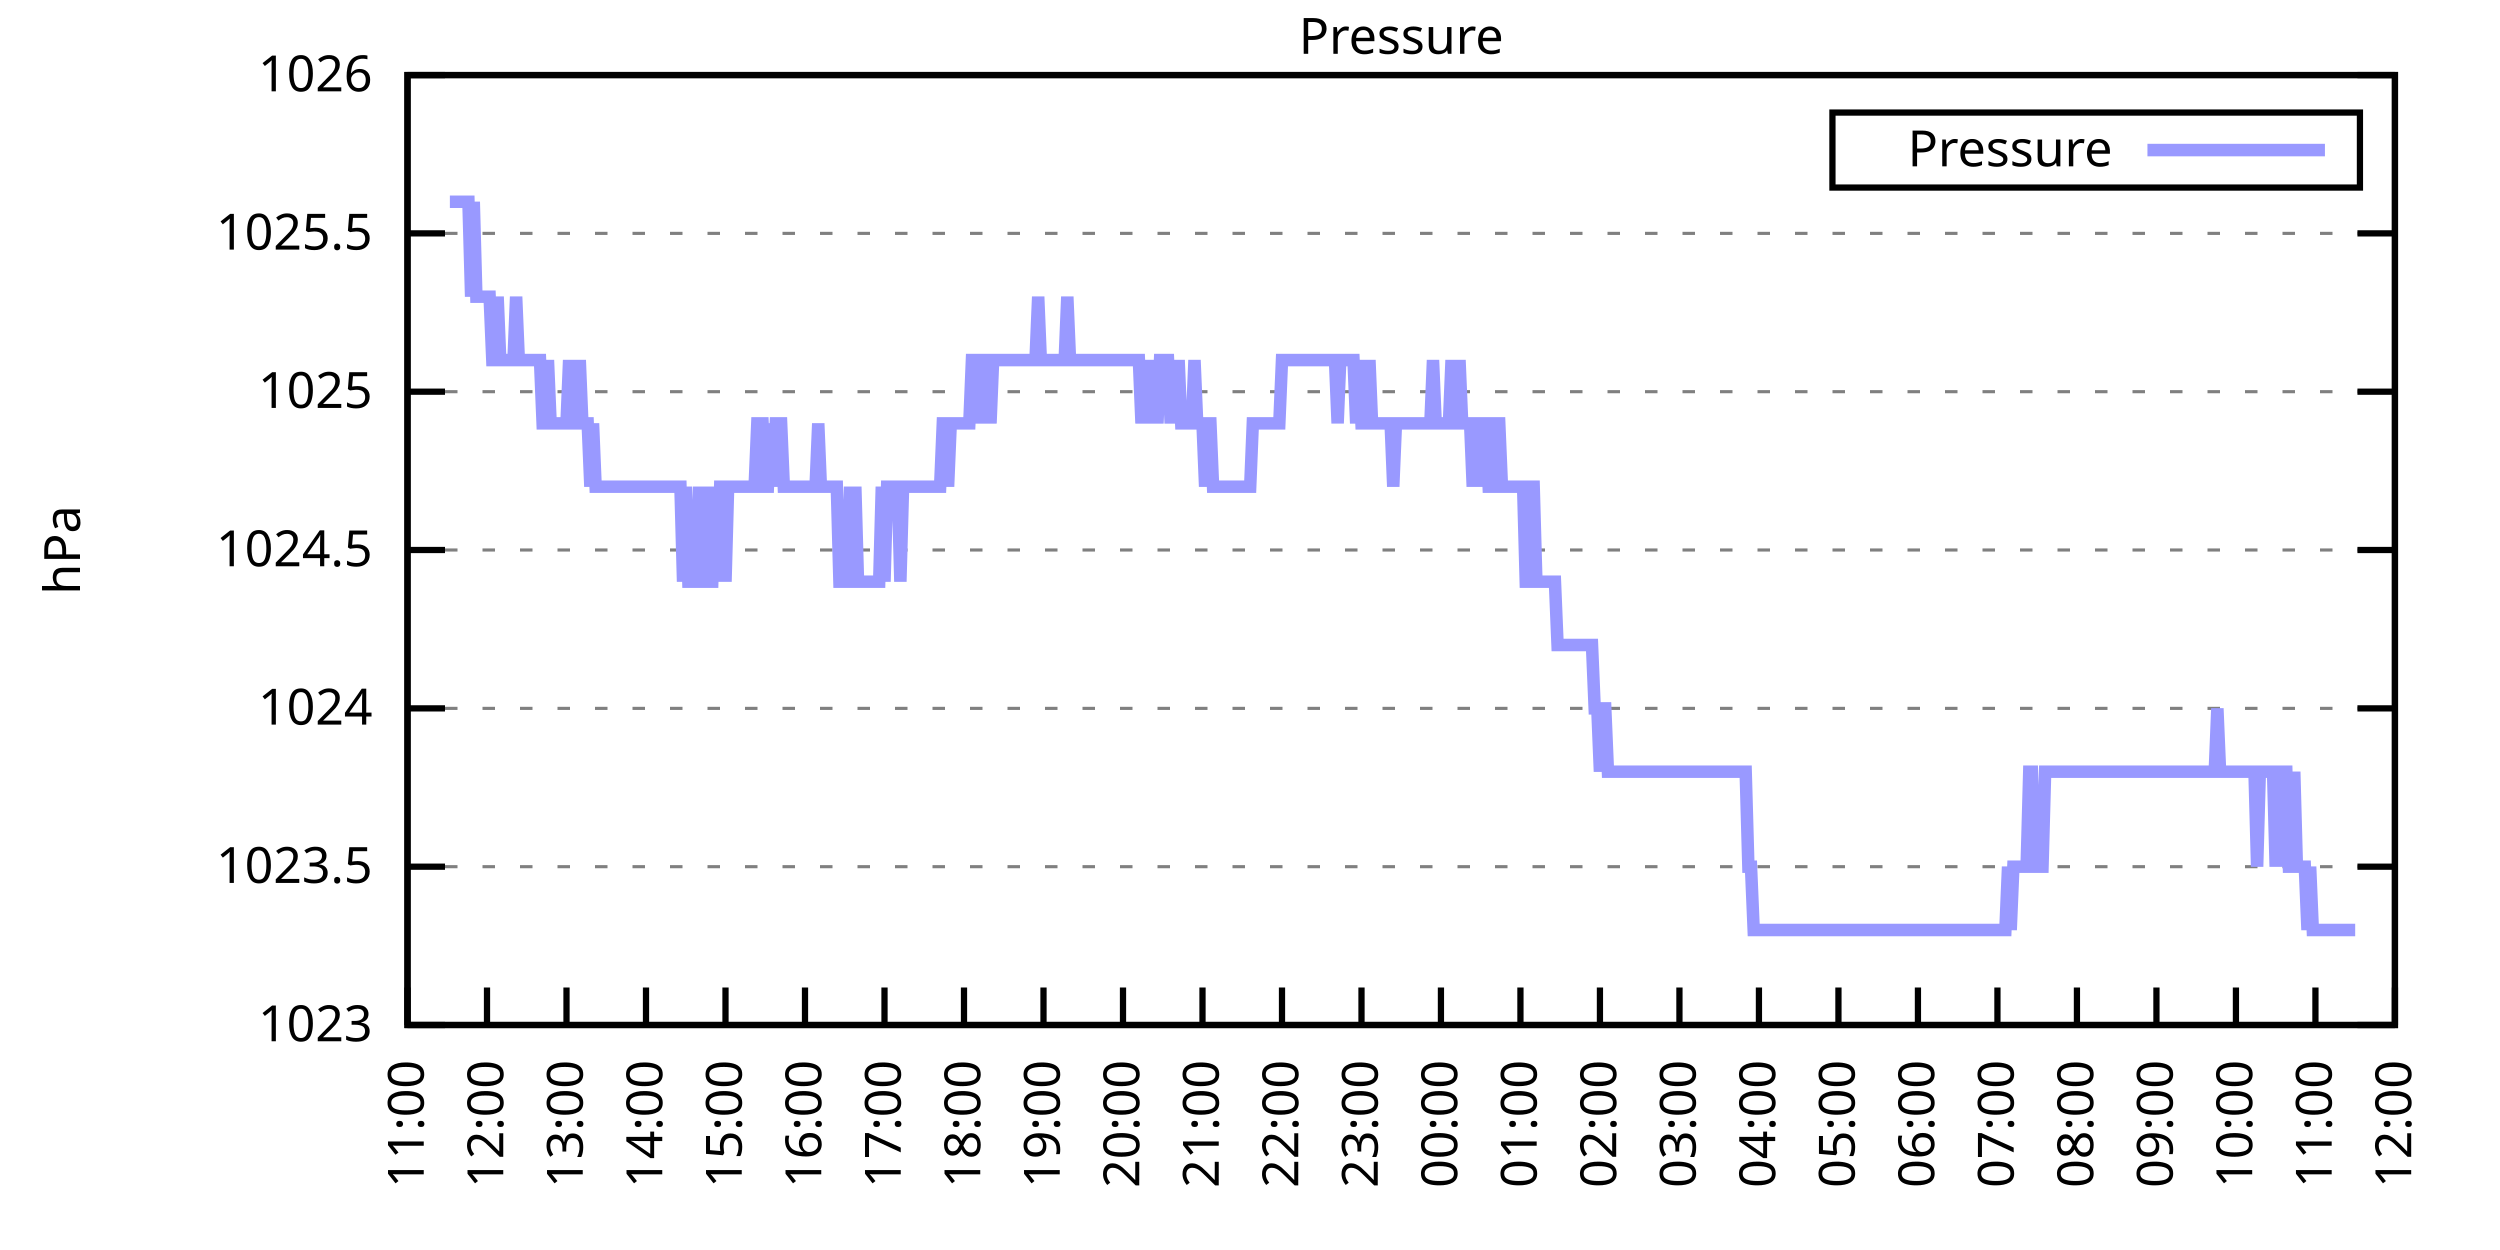
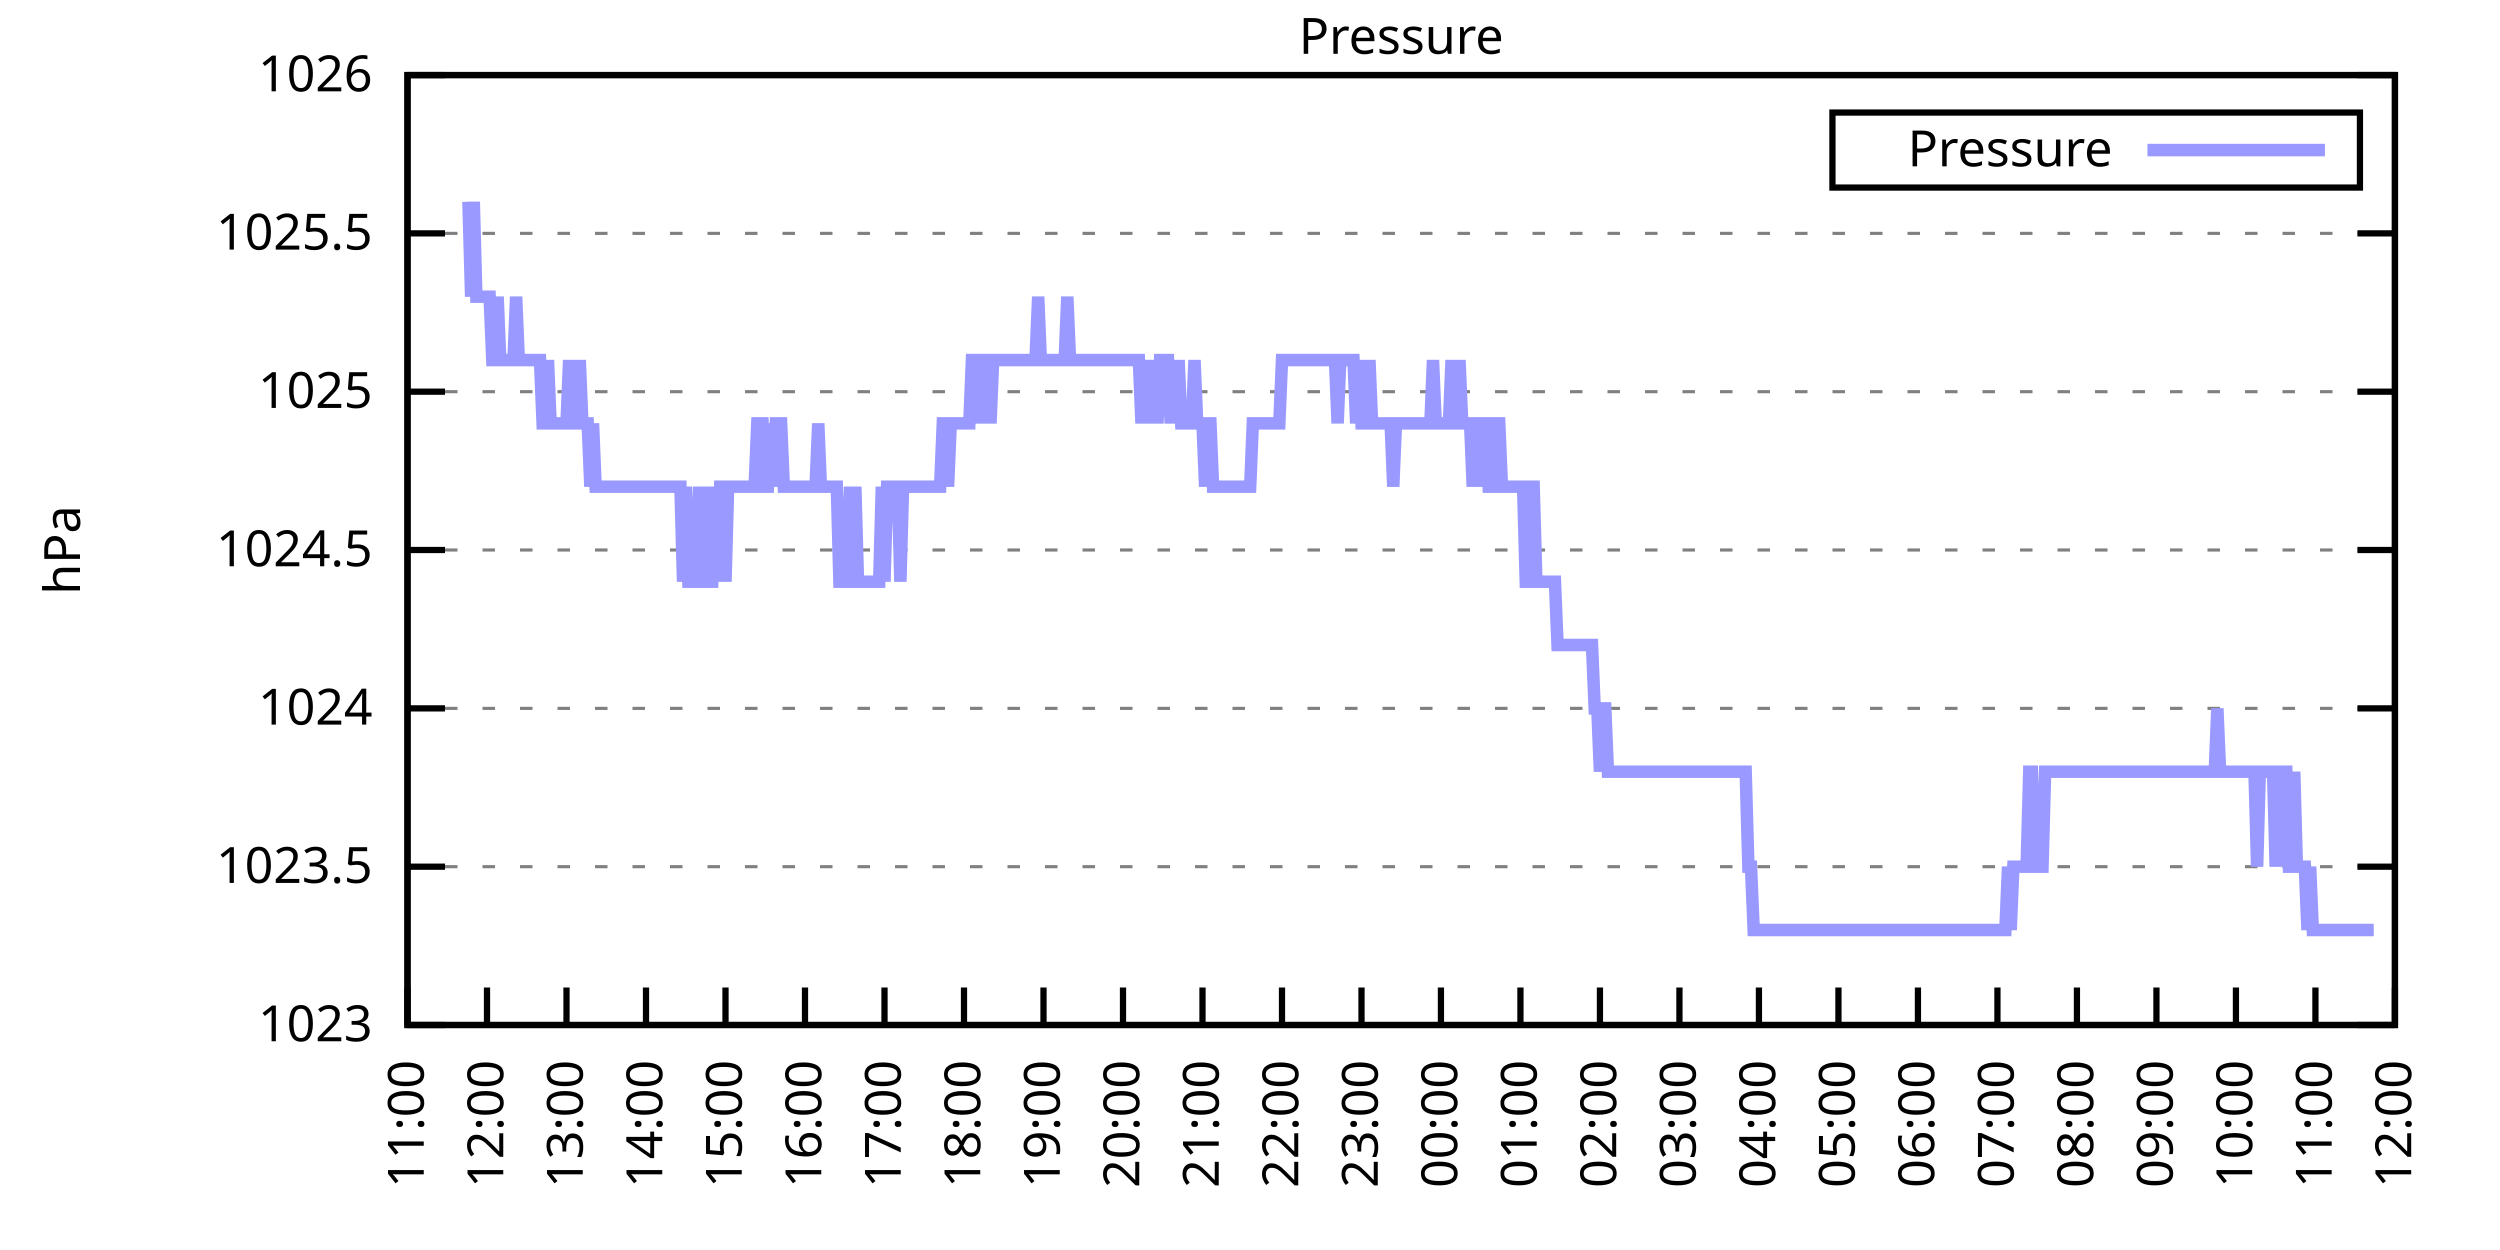
<svg xmlns="http://www.w3.org/2000/svg" xmlns:xlink="http://www.w3.org/1999/xlink" width="400" height="200" viewBox="0 0 400 200">
  <g id="gnuplot_canvas">
    <rect x="0" y="0" width="400" height="200" fill="none" />
    <defs>
      <circle id="gpDot" r="0.5" stroke-width="0.5" stroke="currentColor" />
      <path id="gpPt0" stroke-width="0.333" stroke="currentColor" d="M-1,0 h2 M0,-1 v2" />
      <path id="gpPt1" stroke-width="0.333" stroke="currentColor" d="M-1,-1 L1,1 M1,-1 L-1,1" />
      <path id="gpPt2" stroke-width="0.333" stroke="currentColor" d="M-1,0 L1,0 M0,-1 L0,1 M-1,-1 L1,1 M-1,1 L1,-1" />
      <rect id="gpPt3" stroke-width="0.333" stroke="currentColor" x="-1" y="-1" width="2" height="2" />
      <rect id="gpPt4" stroke-width="0.333" stroke="currentColor" fill="currentColor" x="-1" y="-1" width="2" height="2" />
      <circle id="gpPt5" stroke-width="0.333" stroke="currentColor" cx="0" cy="0" r="1" />
      <use xlink:href="#gpPt5" id="gpPt6" fill="currentColor" stroke="none" />
      <path id="gpPt7" stroke-width="0.333" stroke="currentColor" d="M0,-1.33 L-1.33,0.67 L1.33,0.67 z" />
      <use xlink:href="#gpPt7" id="gpPt8" fill="currentColor" stroke="none" />
      <use xlink:href="#gpPt7" id="gpPt9" stroke="currentColor" transform="rotate(180)" />
      <use xlink:href="#gpPt9" id="gpPt10" fill="currentColor" stroke="none" />
      <use xlink:href="#gpPt3" id="gpPt11" stroke="currentColor" transform="rotate(45)" />
      <use xlink:href="#gpPt11" id="gpPt12" fill="currentColor" stroke="none" />
      <path id="gpPt13" stroke-width="0.333" stroke="currentColor" d="M0,1.330 L1.265,0.411 L0.782,-1.067 L-0.782,-1.076 L-1.265,0.411 z" />
      <use xlink:href="#gpPt13" id="gpPt14" fill="currentColor" stroke="none" />
      <filter id="textbox" filterUnits="objectBoundingBox" x="0" y="0" height="1" width="1">
        <feFlood flood-color="white" flood-opacity="1" result="bgnd" />
        <feComposite in="SourceGraphic" in2="bgnd" operator="atop" />
      </filter>
      <filter id="greybox" filterUnits="objectBoundingBox" x="0" y="0" height="1" width="1">
        <feFlood flood-color="lightgrey" flood-opacity="1" result="grey" />
        <feComposite in="SourceGraphic" in2="grey" operator="atop" />
      </filter>
    </defs>
    <g fill="none" color="white" stroke="currentColor" stroke-width="1.00" stroke-linecap="butt" stroke-linejoin="miter">
</g>
    <g fill="none" color="black" stroke="currentColor" stroke-width="1.00" stroke-linecap="butt" stroke-linejoin="miter">
      <g stroke="none" shape-rendering="crispEdges">
        <polygon fill="rgb(255, 255, 255)" points="65.20,164.00 383.18,164.00 383.18,12.02 65.20,12.02 " />
      </g>
    </g>
    <g fill="none" color="black" stroke="currentColor" stroke-width="1.00" stroke-linecap="butt" stroke-linejoin="miter">
</g>
    <g fill="none" color="black" stroke="black" stroke-width="0.50" stroke-linecap="butt" stroke-linejoin="miter">
</g>
    <g fill="none" color="gray" stroke="currentColor" stroke-width="0.50" stroke-linecap="butt" stroke-linejoin="miter">
      <path stroke="gray" stroke-dasharray="2,4" class="gridline" d="M65.20,164.00 L383.19,164.00  " />
    </g>
    <g fill="none" color="gray" stroke="gray" stroke-width="1.00" stroke-linecap="butt" stroke-linejoin="miter">
</g>
    <g fill="none" color="black" stroke="currentColor" stroke-width="1.00" stroke-linecap="butt" stroke-linejoin="miter">
      <path stroke="black" d="M65.20,164.00 L71.20,164.00 M383.19,164.00 L377.19,164.00  " />
      <g transform="translate(59.60,166.60)" stroke="none" fill="black" font-family="Sans" font-size="8.00" text-anchor="end">
        <text>
          <tspan font-family="Sans"> 1023</tspan>
        </text>
      </g>
    </g>
    <g fill="none" color="black" stroke="currentColor" stroke-width="1.00" stroke-linecap="butt" stroke-linejoin="miter">
</g>
    <g fill="none" color="black" stroke="black" stroke-width="0.50" stroke-linecap="butt" stroke-linejoin="miter">
</g>
    <g fill="none" color="gray" stroke="currentColor" stroke-width="0.50" stroke-linecap="butt" stroke-linejoin="miter">
      <path stroke="gray" stroke-dasharray="2,4" class="gridline" d="M65.20,138.67 L383.19,138.67  " />
    </g>
    <g fill="none" color="gray" stroke="gray" stroke-width="1.00" stroke-linecap="butt" stroke-linejoin="miter">
</g>
    <g fill="none" color="black" stroke="currentColor" stroke-width="1.00" stroke-linecap="butt" stroke-linejoin="miter">
      <path stroke="black" d="M65.20,138.67 L71.20,138.67 M383.19,138.67 L377.19,138.67  " />
      <g transform="translate(59.60,141.27)" stroke="none" fill="black" font-family="Sans" font-size="8.00" text-anchor="end">
        <text>
          <tspan font-family="Sans"> 1023.5</tspan>
        </text>
      </g>
    </g>
    <g fill="none" color="black" stroke="currentColor" stroke-width="1.00" stroke-linecap="butt" stroke-linejoin="miter">
</g>
    <g fill="none" color="black" stroke="black" stroke-width="0.50" stroke-linecap="butt" stroke-linejoin="miter">
</g>
    <g fill="none" color="gray" stroke="currentColor" stroke-width="0.50" stroke-linecap="butt" stroke-linejoin="miter">
      <path stroke="gray" stroke-dasharray="2,4" class="gridline" d="M65.20,113.34 L383.19,113.34  " />
    </g>
    <g fill="none" color="gray" stroke="gray" stroke-width="1.00" stroke-linecap="butt" stroke-linejoin="miter">
</g>
    <g fill="none" color="black" stroke="currentColor" stroke-width="1.00" stroke-linecap="butt" stroke-linejoin="miter">
      <path stroke="black" d="M65.20,113.34 L71.20,113.34 M383.19,113.34 L377.19,113.34  " />
      <g transform="translate(59.60,115.94)" stroke="none" fill="black" font-family="Sans" font-size="8.00" text-anchor="end">
        <text>
          <tspan font-family="Sans"> 1024</tspan>
        </text>
      </g>
    </g>
    <g fill="none" color="black" stroke="currentColor" stroke-width="1.00" stroke-linecap="butt" stroke-linejoin="miter">
</g>
    <g fill="none" color="black" stroke="black" stroke-width="0.50" stroke-linecap="butt" stroke-linejoin="miter">
</g>
    <g fill="none" color="gray" stroke="currentColor" stroke-width="0.50" stroke-linecap="butt" stroke-linejoin="miter">
      <path stroke="gray" stroke-dasharray="2,4" class="gridline" d="M65.20,88.00 L383.19,88.00  " />
    </g>
    <g fill="none" color="gray" stroke="gray" stroke-width="1.00" stroke-linecap="butt" stroke-linejoin="miter">
</g>
    <g fill="none" color="black" stroke="currentColor" stroke-width="1.00" stroke-linecap="butt" stroke-linejoin="miter">
      <path stroke="black" d="M65.20,88.00 L71.20,88.00 M383.19,88.00 L377.19,88.00  " />
      <g transform="translate(59.60,90.60)" stroke="none" fill="black" font-family="Sans" font-size="8.00" text-anchor="end">
        <text>
          <tspan font-family="Sans"> 1024.5</tspan>
        </text>
      </g>
    </g>
    <g fill="none" color="black" stroke="currentColor" stroke-width="1.00" stroke-linecap="butt" stroke-linejoin="miter">
</g>
    <g fill="none" color="black" stroke="black" stroke-width="0.50" stroke-linecap="butt" stroke-linejoin="miter">
</g>
    <g fill="none" color="gray" stroke="currentColor" stroke-width="0.50" stroke-linecap="butt" stroke-linejoin="miter">
      <path stroke="gray" stroke-dasharray="2,4" class="gridline" d="M65.20,62.67 L383.19,62.67  " />
    </g>
    <g fill="none" color="gray" stroke="gray" stroke-width="1.00" stroke-linecap="butt" stroke-linejoin="miter">
</g>
    <g fill="none" color="black" stroke="currentColor" stroke-width="1.00" stroke-linecap="butt" stroke-linejoin="miter">
      <path stroke="black" d="M65.20,62.67 L71.20,62.67 M383.19,62.67 L377.19,62.67  " />
      <g transform="translate(59.60,65.27)" stroke="none" fill="black" font-family="Sans" font-size="8.00" text-anchor="end">
        <text>
          <tspan font-family="Sans"> 1025</tspan>
        </text>
      </g>
    </g>
    <g fill="none" color="black" stroke="currentColor" stroke-width="1.00" stroke-linecap="butt" stroke-linejoin="miter">
</g>
    <g fill="none" color="black" stroke="black" stroke-width="0.50" stroke-linecap="butt" stroke-linejoin="miter">
</g>
    <g fill="none" color="gray" stroke="currentColor" stroke-width="0.50" stroke-linecap="butt" stroke-linejoin="miter">
      <path stroke="gray" stroke-dasharray="2,4" class="gridline" d="M65.20,37.34 L383.19,37.34  " />
    </g>
    <g fill="none" color="gray" stroke="gray" stroke-width="1.00" stroke-linecap="butt" stroke-linejoin="miter">
</g>
    <g fill="none" color="black" stroke="currentColor" stroke-width="1.00" stroke-linecap="butt" stroke-linejoin="miter">
      <path stroke="black" d="M65.20,37.34 L71.20,37.34 M383.19,37.34 L377.19,37.34  " />
      <g transform="translate(59.60,39.94)" stroke="none" fill="black" font-family="Sans" font-size="8.00" text-anchor="end">
        <text>
          <tspan font-family="Sans"> 1025.5</tspan>
        </text>
      </g>
    </g>
    <g fill="none" color="black" stroke="currentColor" stroke-width="1.00" stroke-linecap="butt" stroke-linejoin="miter">
</g>
    <g fill="none" color="black" stroke="black" stroke-width="0.50" stroke-linecap="butt" stroke-linejoin="miter">
</g>
    <g fill="none" color="gray" stroke="currentColor" stroke-width="0.50" stroke-linecap="butt" stroke-linejoin="miter">
      <path stroke="gray" stroke-dasharray="2,4" class="gridline" d="M65.20,12.01 L383.19,12.01  " />
    </g>
    <g fill="none" color="gray" stroke="gray" stroke-width="1.00" stroke-linecap="butt" stroke-linejoin="miter">
</g>
    <g fill="none" color="black" stroke="currentColor" stroke-width="1.00" stroke-linecap="butt" stroke-linejoin="miter">
      <path stroke="black" d="M65.20,12.01 L71.20,12.01 M383.19,12.01 L377.19,12.01  " />
      <g transform="translate(59.60,14.61)" stroke="none" fill="black" font-family="Sans" font-size="8.00" text-anchor="end">
        <text>
          <tspan font-family="Sans"> 1026</tspan>
        </text>
      </g>
    </g>
    <g fill="none" color="black" stroke="currentColor" stroke-width="1.00" stroke-linecap="butt" stroke-linejoin="miter">
      <path stroke="black" d="M65.20,164.00 L65.20,158.00  " />
      <g transform="translate(67.80,169.60) rotate(270.00)" stroke="none" fill="black" font-family="Sans" font-size="8.00" text-anchor="end">
        <text>
          <tspan font-family="Sans">11:00</tspan>
        </text>
      </g>
    </g>
    <g fill="none" color="black" stroke="currentColor" stroke-width="1.00" stroke-linecap="butt" stroke-linejoin="miter">
      <path stroke="black" d="M77.92,164.00 L77.92,158.00  " />
      <g transform="translate(80.52,169.60) rotate(270.00)" stroke="none" fill="black" font-family="Sans" font-size="8.00" text-anchor="end">
        <text>
          <tspan font-family="Sans">12:00</tspan>
        </text>
      </g>
    </g>
    <g fill="none" color="black" stroke="currentColor" stroke-width="1.00" stroke-linecap="butt" stroke-linejoin="miter">
      <path stroke="black" d="M90.64,164.00 L90.64,158.00  " />
      <g transform="translate(93.24,169.60) rotate(270.00)" stroke="none" fill="black" font-family="Sans" font-size="8.00" text-anchor="end">
        <text>
          <tspan font-family="Sans">13:00</tspan>
        </text>
      </g>
    </g>
    <g fill="none" color="black" stroke="currentColor" stroke-width="1.00" stroke-linecap="butt" stroke-linejoin="miter">
      <path stroke="black" d="M103.36,164.00 L103.36,158.00  " />
      <g transform="translate(105.96,169.60) rotate(270.00)" stroke="none" fill="black" font-family="Sans" font-size="8.00" text-anchor="end">
        <text>
          <tspan font-family="Sans">14:00</tspan>
        </text>
      </g>
    </g>
    <g fill="none" color="black" stroke="currentColor" stroke-width="1.00" stroke-linecap="butt" stroke-linejoin="miter">
      <path stroke="black" d="M116.08,164.00 L116.08,158.00  " />
      <g transform="translate(118.68,169.60) rotate(270.00)" stroke="none" fill="black" font-family="Sans" font-size="8.00" text-anchor="end">
        <text>
          <tspan font-family="Sans">15:00</tspan>
        </text>
      </g>
    </g>
    <g fill="none" color="black" stroke="currentColor" stroke-width="1.00" stroke-linecap="butt" stroke-linejoin="miter">
      <path stroke="black" d="M128.80,164.00 L128.80,158.00  " />
      <g transform="translate(131.40,169.60) rotate(270.00)" stroke="none" fill="black" font-family="Sans" font-size="8.00" text-anchor="end">
        <text>
          <tspan font-family="Sans">16:00</tspan>
        </text>
      </g>
    </g>
    <g fill="none" color="black" stroke="currentColor" stroke-width="1.00" stroke-linecap="butt" stroke-linejoin="miter">
      <path stroke="black" d="M141.52,164.00 L141.52,158.00  " />
      <g transform="translate(144.12,169.60) rotate(270.00)" stroke="none" fill="black" font-family="Sans" font-size="8.00" text-anchor="end">
        <text>
          <tspan font-family="Sans">17:00</tspan>
        </text>
      </g>
    </g>
    <g fill="none" color="black" stroke="currentColor" stroke-width="1.00" stroke-linecap="butt" stroke-linejoin="miter">
      <path stroke="black" d="M154.24,164.00 L154.24,158.00  " />
      <g transform="translate(156.84,169.60) rotate(270.00)" stroke="none" fill="black" font-family="Sans" font-size="8.00" text-anchor="end">
        <text>
          <tspan font-family="Sans">18:00</tspan>
        </text>
      </g>
    </g>
    <g fill="none" color="black" stroke="currentColor" stroke-width="1.00" stroke-linecap="butt" stroke-linejoin="miter">
      <path stroke="black" d="M166.96,164.00 L166.96,158.00  " />
      <g transform="translate(169.56,169.60) rotate(270.00)" stroke="none" fill="black" font-family="Sans" font-size="8.00" text-anchor="end">
        <text>
          <tspan font-family="Sans">19:00</tspan>
        </text>
      </g>
    </g>
    <g fill="none" color="black" stroke="currentColor" stroke-width="1.00" stroke-linecap="butt" stroke-linejoin="miter">
      <path stroke="black" d="M179.68,164.00 L179.68,158.00  " />
      <g transform="translate(182.28,169.60) rotate(270.00)" stroke="none" fill="black" font-family="Sans" font-size="8.00" text-anchor="end">
        <text>
          <tspan font-family="Sans">20:00</tspan>
        </text>
      </g>
    </g>
    <g fill="none" color="black" stroke="currentColor" stroke-width="1.00" stroke-linecap="butt" stroke-linejoin="miter">
      <path stroke="black" d="M192.40,164.00 L192.40,158.00  " />
      <g transform="translate(195.00,169.60) rotate(270.00)" stroke="none" fill="black" font-family="Sans" font-size="8.00" text-anchor="end">
        <text>
          <tspan font-family="Sans">21:00</tspan>
        </text>
      </g>
    </g>
    <g fill="none" color="black" stroke="currentColor" stroke-width="1.00" stroke-linecap="butt" stroke-linejoin="miter">
      <path stroke="black" d="M205.12,164.00 L205.12,158.00  " />
      <g transform="translate(207.72,169.60) rotate(270.00)" stroke="none" fill="black" font-family="Sans" font-size="8.00" text-anchor="end">
        <text>
          <tspan font-family="Sans">22:00</tspan>
        </text>
      </g>
    </g>
    <g fill="none" color="black" stroke="currentColor" stroke-width="1.00" stroke-linecap="butt" stroke-linejoin="miter">
      <path stroke="black" d="M217.84,164.00 L217.84,158.00  " />
      <g transform="translate(220.44,169.60) rotate(270.00)" stroke="none" fill="black" font-family="Sans" font-size="8.00" text-anchor="end">
        <text>
          <tspan font-family="Sans">23:00</tspan>
        </text>
      </g>
    </g>
    <g fill="none" color="black" stroke="currentColor" stroke-width="1.00" stroke-linecap="butt" stroke-linejoin="miter">
      <path stroke="black" d="M230.55,164.00 L230.55,158.00  " />
      <g transform="translate(233.15,169.60) rotate(270.00)" stroke="none" fill="black" font-family="Sans" font-size="8.00" text-anchor="end">
        <text>
          <tspan font-family="Sans">00:00</tspan>
        </text>
      </g>
    </g>
    <g fill="none" color="black" stroke="currentColor" stroke-width="1.00" stroke-linecap="butt" stroke-linejoin="miter">
      <path stroke="black" d="M243.27,164.00 L243.27,158.00  " />
      <g transform="translate(245.87,169.60) rotate(270.00)" stroke="none" fill="black" font-family="Sans" font-size="8.00" text-anchor="end">
        <text>
          <tspan font-family="Sans">01:00</tspan>
        </text>
      </g>
    </g>
    <g fill="none" color="black" stroke="currentColor" stroke-width="1.00" stroke-linecap="butt" stroke-linejoin="miter">
      <path stroke="black" d="M255.99,164.00 L255.99,158.00  " />
      <g transform="translate(258.59,169.60) rotate(270.00)" stroke="none" fill="black" font-family="Sans" font-size="8.00" text-anchor="end">
        <text>
          <tspan font-family="Sans">02:00</tspan>
        </text>
      </g>
    </g>
    <g fill="none" color="black" stroke="currentColor" stroke-width="1.00" stroke-linecap="butt" stroke-linejoin="miter">
      <path stroke="black" d="M268.71,164.00 L268.71,158.00  " />
      <g transform="translate(271.31,169.60) rotate(270.00)" stroke="none" fill="black" font-family="Sans" font-size="8.00" text-anchor="end">
        <text>
          <tspan font-family="Sans">03:00</tspan>
        </text>
      </g>
    </g>
    <g fill="none" color="black" stroke="currentColor" stroke-width="1.00" stroke-linecap="butt" stroke-linejoin="miter">
      <path stroke="black" d="M281.43,164.00 L281.43,158.00  " />
      <g transform="translate(284.03,169.60) rotate(270.00)" stroke="none" fill="black" font-family="Sans" font-size="8.00" text-anchor="end">
        <text>
          <tspan font-family="Sans">04:00</tspan>
        </text>
      </g>
    </g>
    <g fill="none" color="black" stroke="currentColor" stroke-width="1.00" stroke-linecap="butt" stroke-linejoin="miter">
      <path stroke="black" d="M294.15,164.00 L294.15,158.00  " />
      <g transform="translate(296.75,169.60) rotate(270.00)" stroke="none" fill="black" font-family="Sans" font-size="8.00" text-anchor="end">
        <text>
          <tspan font-family="Sans">05:00</tspan>
        </text>
      </g>
    </g>
    <g fill="none" color="black" stroke="currentColor" stroke-width="1.00" stroke-linecap="butt" stroke-linejoin="miter">
      <path stroke="black" d="M306.87,164.00 L306.87,158.00  " />
      <g transform="translate(309.47,169.60) rotate(270.00)" stroke="none" fill="black" font-family="Sans" font-size="8.00" text-anchor="end">
        <text>
          <tspan font-family="Sans">06:00</tspan>
        </text>
      </g>
    </g>
    <g fill="none" color="black" stroke="currentColor" stroke-width="1.00" stroke-linecap="butt" stroke-linejoin="miter">
      <path stroke="black" d="M319.59,164.00 L319.59,158.00  " />
      <g transform="translate(322.19,169.60) rotate(270.00)" stroke="none" fill="black" font-family="Sans" font-size="8.00" text-anchor="end">
        <text>
          <tspan font-family="Sans">07:00</tspan>
        </text>
      </g>
    </g>
    <g fill="none" color="black" stroke="currentColor" stroke-width="1.00" stroke-linecap="butt" stroke-linejoin="miter">
      <path stroke="black" d="M332.31,164.00 L332.31,158.00  " />
      <g transform="translate(334.91,169.60) rotate(270.00)" stroke="none" fill="black" font-family="Sans" font-size="8.00" text-anchor="end">
        <text>
          <tspan font-family="Sans">08:00</tspan>
        </text>
      </g>
    </g>
    <g fill="none" color="black" stroke="currentColor" stroke-width="1.00" stroke-linecap="butt" stroke-linejoin="miter">
      <path stroke="black" d="M345.03,164.00 L345.03,158.00  " />
      <g transform="translate(347.63,169.60) rotate(270.00)" stroke="none" fill="black" font-family="Sans" font-size="8.00" text-anchor="end">
        <text>
          <tspan font-family="Sans">09:00</tspan>
        </text>
      </g>
    </g>
    <g fill="none" color="black" stroke="currentColor" stroke-width="1.00" stroke-linecap="butt" stroke-linejoin="miter">
      <path stroke="black" d="M357.75,164.00 L357.75,158.00  " />
      <g transform="translate(360.35,169.60) rotate(270.00)" stroke="none" fill="black" font-family="Sans" font-size="8.00" text-anchor="end">
        <text>
          <tspan font-family="Sans">10:00</tspan>
        </text>
      </g>
    </g>
    <g fill="none" color="black" stroke="currentColor" stroke-width="1.00" stroke-linecap="butt" stroke-linejoin="miter">
      <path stroke="black" d="M370.47,164.00 L370.47,158.00  " />
      <g transform="translate(373.07,169.60) rotate(270.00)" stroke="none" fill="black" font-family="Sans" font-size="8.00" text-anchor="end">
        <text>
          <tspan font-family="Sans">11:00</tspan>
        </text>
      </g>
    </g>
    <g fill="none" color="black" stroke="currentColor" stroke-width="1.00" stroke-linecap="butt" stroke-linejoin="miter">
      <path stroke="black" d="M383.19,164.00 L383.19,158.00  " />
      <g transform="translate(385.79,169.60) rotate(270.00)" stroke="none" fill="black" font-family="Sans" font-size="8.00" text-anchor="end">
        <text>
          <tspan font-family="Sans">12:00</tspan>
        </text>
      </g>
    </g>
    <g fill="none" color="black" stroke="currentColor" stroke-width="1.00" stroke-linecap="butt" stroke-linejoin="miter">
</g>
    <g fill="none" color="black" stroke="currentColor" stroke-width="1.00" stroke-linecap="butt" stroke-linejoin="miter">
      <path stroke="black" d="M65.20,12.01 L65.20,164.00 L383.19,164.00 L383.19,12.01 L65.20,12.01 Z  " />
    </g>
    <g fill="none" color="black" stroke="currentColor" stroke-width="1.00" stroke-linecap="butt" stroke-linejoin="miter">
</g>
    <g fill="none" color="black" stroke="currentColor" stroke-width="1.00" stroke-linecap="butt" stroke-linejoin="miter">
      <path stroke="black" d="M293.19,30.01 L293.19,18.01 L377.59,18.01 L377.59,30.01 L293.19,30.01 Z  " />
    </g>
    <g id="Pressure_plot_1">
      <g fill="none" color="white" stroke="black" stroke-width="2.00" stroke-linecap="butt" stroke-linejoin="miter">
</g>
      <g fill="none" color="black" stroke="currentColor" stroke-width="2.00" stroke-linecap="butt" stroke-linejoin="miter">
        <g transform="translate(337.99,26.61)" stroke="none" fill="black" font-family="Sans" font-size="8.00" text-anchor="end">
          <text>
            <tspan font-family="Sans">Pressure</tspan>
          </text>
        </g>
      </g>
      <g fill="none" color="black" stroke="currentColor" stroke-width="2.00" stroke-linecap="butt" stroke-linejoin="miter">
-         <path stroke="rgb(153, 153, 255)" d="M343.59,24.01 L371.99,24.01 M71.98,32.28 L72.41,32.28 L72.83,32.28 L73.26,32.28 L73.68,32.28 L74.10,32.28   L74.53,32.28 L74.95,32.28 L75.38,47.47 L75.80,32.28 L76.22,47.47 L76.65,47.47 L77.07,47.47 L77.50,47.47   L77.92,47.47 L78.34,47.47 L78.77,57.61 L79.19,57.61 L79.62,47.47 L80.04,57.61 L80.46,57.61 L80.89,57.61   L81.31,57.61 L81.74,57.61 L82.16,57.61 L82.58,47.47 L83.01,57.61 L83.43,57.61 L83.86,57.61 L84.28,57.61   L84.70,57.61 L85.13,57.61 L85.55,57.61 L85.98,57.61 L86.40,57.61 L86.82,67.74 L87.25,67.74 L87.67,57.61   L88.10,67.74 L88.52,67.74 L88.94,67.74 L89.37,67.74 L89.79,67.74 L90.22,67.74 L90.64,67.74 L91.06,57.61   L91.49,67.74 L91.91,67.74 L92.34,67.74 L92.76,57.61 L93.18,67.74 L93.61,67.74 L94.03,67.74 L94.46,77.87   L94.88,67.74 L95.30,77.87 L95.73,77.87 L96.15,77.87 L96.58,77.87 L97.00,77.87 L97.42,77.87 L97.85,77.87   L98.27,77.87 L98.69,77.87 L99.12,77.87 L99.54,77.87 L99.97,77.87 L100.39,77.87 L100.81,77.87 L101.24,77.87   L101.66,77.87 L102.09,77.87 L102.51,77.87 L102.93,77.87 L103.36,77.87 L103.78,77.87 L104.21,77.87 L104.63,77.87   L105.05,77.87 L105.48,77.87 L105.90,77.87 L106.33,77.87 L106.75,77.87 L107.17,77.87 L107.60,77.87 L108.02,77.87   L108.45,77.87 L108.87,77.87 L109.29,93.07 L109.72,77.87 L110.14,93.07 L110.57,93.07 L110.99,93.07 L111.41,93.07   L111.84,77.87 L112.26,93.07 L112.69,77.87 L113.11,93.07 L113.53,93.07 L113.96,93.07 L114.38,77.87 L114.81,93.07   L115.23,77.87 L115.65,77.87 L116.08,93.07 L116.50,77.87 L116.93,77.87 L117.35,77.87 L117.77,77.87 L118.20,77.87   L118.62,77.87 L119.05,77.87 L119.47,77.87 L119.89,77.87 L120.32,77.87 L120.74,77.87 L121.17,67.74 L121.59,67.74   L122.01,67.74 L122.44,77.87 L122.86,77.87 L123.29,67.74 L123.71,77.87 L124.13,67.74 L124.56,67.74 L124.98,67.74   L125.41,77.87 L125.83,77.87 L126.25,77.87 L126.68,77.87 L127.10,77.87 L127.53,77.87 L127.95,77.87 L128.37,77.87   L128.80,77.87 L129.22,77.87 L129.65,77.87 L130.07,77.87 L130.49,77.87 L130.92,67.74 L131.34,77.87 L131.77,77.87   L132.19,77.87 L132.61,77.87 L133.04,77.87 L133.46,77.87 L133.89,77.87 L134.31,93.07 L134.73,93.07 L135.16,93.07   L135.58,93.07 L136.01,77.87 L136.43,93.07 L136.85,77.87 L137.28,93.07 L137.70,93.07 L138.13,93.07 L138.55,93.07   L138.97,93.07 L139.40,93.07 L139.82,93.07 L140.25,93.07 L140.67,93.07 L141.09,77.87 L141.52,93.07 L141.94,77.87   L142.37,77.87 L142.79,77.87 L143.21,77.87 L143.64,77.87 L144.06,93.07 L144.49,77.87 L144.91,77.87 L145.33,77.87   L145.76,77.87 L146.18,77.87 L146.61,77.87 L147.03,77.87 L147.45,77.87 L147.88,77.87 L148.30,77.87 L148.73,77.87   L149.15,77.87 L149.57,77.87 L150.00,77.87 L150.42,77.87 L150.85,67.74 L151.27,67.74 L151.69,77.87 L152.12,67.74   L152.54,67.74 L152.97,67.74 L153.39,67.74 L153.81,67.74 L154.24,67.74 L154.66,67.74 L155.09,67.74 L155.51,57.61   L155.93,57.61 L156.36,67.74 L156.78,57.61 L157.21,67.74 L157.63,57.61 L158.05,57.61 L158.48,67.74 L158.90,57.61   L159.33,57.61 L159.75,57.61 L160.17,57.61 L160.60,57.61 L161.02,57.61 L161.44,57.61 L161.87,57.61 L162.29,57.61   L162.72,57.61 L163.14,57.61 L163.56,57.61 L163.99,57.61 L164.41,57.61 L164.84,57.61 L165.26,57.61 L165.68,57.61   L166.11,47.47 L166.53,57.61 L166.96,57.61 L167.38,57.61 L167.80,57.61 L168.23,57.61 L168.65,57.61 L168.86,57.61   L169.50,57.61 L169.92,57.61 L170.35,57.61 L170.77,47.47 L171.20,57.61 L171.62,57.61 L172.04,57.61 L172.47,57.61   L172.89,57.61 L173.32,57.61 L173.74,57.61 L174.16,57.61 L174.59,57.61 L175.01,57.61 L175.44,57.61 L175.86,57.61   L176.28,57.61 L176.71,57.61 L177.13,57.61 L177.56,57.61 L177.98,57.61 L178.40,57.61 L178.83,57.61 L179.25,57.61   L179.68,57.61 L180.10,57.61 L180.52,57.61 L180.95,57.61 L181.37,57.61 L181.80,57.61 L182.22,57.61 L182.64,67.74   L183.07,57.61 L183.49,67.74 L183.92,57.61 L184.34,67.74 L184.76,57.61 L185.19,67.74 L185.61,57.61 L186.04,57.61   L186.46,57.61 L186.88,57.61 L187.31,67.74 L187.73,57.61 L188.16,67.74 L188.58,57.61 L189.00,67.74 L189.43,67.74   L189.85,67.74 L190.28,67.74 L190.70,67.74 L191.12,57.61 L191.55,67.74 L191.97,67.74 L192.40,67.74 L192.82,77.87   L193.24,67.74 L193.67,67.74 L194.09,77.87 L194.52,77.87 L194.94,77.87 L195.36,77.87 L195.79,77.87 L196.21,77.87   L196.64,77.87 L197.06,77.87 L197.48,77.87 L197.91,77.87 L198.33,77.87 L198.76,77.87 L199.18,77.87 L199.60,77.87   L200.03,77.87 L200.45,67.74 L200.88,67.74 L201.30,67.74 L201.72,67.74 L202.15,67.74 L202.57,67.74 L203.00,67.74   L203.42,67.74 L203.84,67.74 L204.27,67.74 L204.69,67.74 L205.12,57.61 L205.54,57.61 L205.96,57.61 L206.39,57.61   L206.81,57.61 L207.24,57.61 L207.66,57.61 L208.08,57.61 L208.51,57.61 L208.93,57.61 L209.36,57.61 L209.78,57.61   L210.20,57.61 L210.63,57.61 L211.05,57.61 L211.48,57.61 L211.90,57.61 L212.32,57.61 L212.75,57.61 L213.17,57.61   L213.60,57.61 L214.02,67.74 L214.44,57.61 L214.87,57.61 L215.29,57.61 L215.72,57.61 L216.14,57.61 L216.56,57.61   L216.99,67.74 L217.41,57.61 L217.84,67.74 L218.26,67.74 L218.68,67.74 L219.11,57.61 L219.53,67.74 L219.96,67.74   L220.38,67.74 L220.80,67.74 L221.23,67.74 L221.65,67.74 L222.08,67.74 L222.50,67.74 L222.92,77.87 L223.35,67.74   L223.77,67.74 L224.20,67.74 L224.62,67.74 L225.04,67.74 L225.47,67.74 L225.89,67.74 L226.31,67.74 L226.74,67.74   L227.16,67.74 L227.59,67.74 L228.01,67.74 L228.43,67.74 L228.86,67.74 L229.28,57.61 L229.71,67.74 L230.13,67.74   L230.55,67.74 L230.98,67.74 L231.40,67.74 L231.83,67.74 L232.25,57.61 L232.67,67.74 L233.10,67.74 L233.52,57.61   L233.95,67.74 L234.37,67.74 L234.79,67.74 L235.22,67.74 L235.64,77.87 L236.07,67.74 L236.49,67.74 L236.91,77.87   L237.34,67.74 L237.76,67.74 L238.19,77.87 L238.61,77.87 L239.03,77.87 L239.46,67.74 L239.88,67.74 L240.31,77.87   L240.73,77.87 L241.15,77.87 L241.58,77.87 L242.00,77.87 L242.43,77.87 L242.85,77.87 L243.27,77.87 L243.70,77.87   L244.12,93.07 L244.55,93.07 L244.97,77.87 L245.39,77.87 L245.82,93.07 L246.24,93.07 L246.67,93.07 L247.09,93.07   L247.51,93.07 L247.94,93.07 L248.36,93.07 L248.79,93.07 L249.21,103.20 L249.63,103.20 L250.06,103.20 L250.48,103.20   L250.91,103.20 L251.33,103.20 L251.75,103.20 L252.18,103.20 L252.60,103.20 L253.03,103.20 L253.45,103.20 L253.87,103.20   L254.30,103.20 L254.72,103.20 L255.15,113.34 L255.57,113.34 L255.99,123.47 L256.42,113.34 L256.84,113.34 L257.27,123.47   L257.69,123.47 L258.11,123.47 L258.54,123.47 L258.96,123.47 L259.39,123.47 L259.81,123.47 L260.23,123.47 L260.66,123.47   L261.08,123.47 L261.51,123.47 L261.93,123.47 L262.35,123.47 L262.78,123.47 L263.20,123.47 L263.63,123.47 L264.05,123.47   L264.47,123.47 L264.90,123.47 L265.32,123.47 L265.75,123.47 L266.17,123.47 L266.59,123.47 L267.02,123.47 L267.44,123.47   L267.87,123.47 L268.29,123.47 L268.71,123.47 L269.14,123.47 L269.56,123.47 L269.99,123.47 L270.41,123.47 L270.83,123.47   L271.26,123.47 L271.68,123.47 L272.11,123.47 L272.53,123.47 L272.95,123.47 L273.38,123.47 L273.80,123.47 L274.23,123.47   L274.65,123.47 L275.07,123.47 L275.50,123.47 L275.92,123.47 L276.35,123.47 L276.77,123.47 L277.19,123.47 L277.62,123.47   L278.04,123.47 L278.47,123.47 L278.89,123.47 L279.31,123.47 L279.74,138.67 L280.16,138.67 L280.59,148.80 L281.01,148.80   L281.43,148.80 L281.86,148.80 L282.28,148.80 L282.71,148.80 L283.13,148.80 L283.55,148.80 L283.98,148.80 L284.40,148.80   L284.83,148.80 L285.25,148.80 L285.67,148.80 L286.10,148.80 L286.52,148.80 L286.95,148.80 L287.37,148.80 L287.79,148.80   L288.22,148.80 L288.64,148.80 L289.06,148.80 L289.49,148.80 L289.91,148.80 L290.34,148.80 L290.76,148.80 L291.18,148.80   L291.61,148.80 L292.03,148.80 L292.46,148.80 L292.88,148.80 L293.30,148.80 L293.73,148.80 L294.15,148.80 L294.58,148.80   L295.00,148.80 L295.42,148.80 L295.85,148.80 L296.27,148.80 L296.70,148.80 L297.12,148.80 L297.54,148.80 L297.97,148.80   L298.39,148.80 L298.82,148.80 L299.24,148.80 L299.66,148.80 L300.09,148.80 L300.51,148.80 L300.94,148.80 L301.36,148.80   L301.78,148.80 L302.21,148.80 L302.63,148.80 L303.06,148.80 L303.48,148.80 L303.90,148.80 L304.33,148.80 L304.75,148.80   L305.18,148.80 L305.60,148.80 L306.02,148.80 L306.45,148.80 L306.87,148.80 L307.30,148.80 L307.72,148.80 L308.14,148.80   L308.57,148.80 L308.99,148.80 L309.42,148.80 L309.84,148.80 L310.26,148.80 L310.69,148.80 L311.11,148.80 L311.54,148.80   L311.96,148.80 L312.38,148.80 L312.81,148.80 L313.23,148.80 L313.66,148.80 L314.08,148.80 L314.50,148.80 L314.93,148.80   L315.35,148.80 L315.78,148.80 L316.20,148.80 L316.62,148.80 L317.05,148.80 L317.47,148.80 L317.90,148.80 L318.32,148.80   L318.74,148.80 L319.17,148.80 L319.59,148.80 L320.02,148.80 L320.44,148.80 L320.86,148.80 L321.29,138.67 L321.71,148.80   L322.14,138.67 L322.56,138.67 L322.98,138.67 L323.41,138.67 L323.83,138.67 L324.26,138.67 L324.68,123.47 L325.10,123.47   L325.53,138.67 L325.95,138.67 L326.38,138.67 L326.80,138.67 L327.22,123.47 L327.65,123.47 L328.07,123.47 L328.50,123.47   L328.92,123.47 L329.34,123.47 L329.77,123.47 L330.19,123.47 L330.62,123.47 L331.04,123.47 L331.46,123.47 L331.89,123.47   L332.31,123.47 L332.74,123.47 L333.16,123.47 L333.58,123.47 L334.01,123.47 L334.43,123.47 L334.86,123.47 L335.28,123.47   L335.70,123.47 L336.13,123.47 L336.55,123.47 L336.98,123.47 L337.40,123.47 L337.82,123.47 L338.25,123.47 L338.67,123.47   L339.10,123.47 L339.52,123.47 L339.94,123.47 L340.37,123.47 L340.79,123.47 L341.22,123.47 L341.64,123.47 L342.06,123.47   L342.49,123.47 L342.91,123.47 L343.34,123.47 L343.76,123.47 L344.18,123.47 L344.61,123.47 L345.03,123.47 L345.46,123.47   L345.88,123.47 L346.30,123.47 L346.73,123.47 L347.15,123.47 L347.58,123.47 L348.00,123.47 L348.42,123.47 L348.85,123.47   L349.27,123.47 L349.70,123.47 L350.12,123.47 L350.54,123.47 L350.97,123.47 L351.39,123.47 L351.81,123.47 L352.24,123.47   L352.66,123.47 L353.09,123.47 L353.51,123.47 L353.93,123.47 L354.36,123.47 L354.78,113.34 L355.21,123.47 L355.63,123.47   L356.05,123.47 L356.48,123.47 L356.90,123.47 L357.33,123.47 L357.75,123.47 L358.17,123.47 L358.60,123.47 L359.02,123.47   L359.45,123.47 L359.87,123.47 L360.29,123.47 L360.72,123.47 L361.14,138.67 L361.57,123.47 L361.99,123.47 L362.41,123.47   L362.84,123.47 L363.26,123.47 L363.69,123.47 L364.11,138.67 L364.53,123.47 L364.96,138.67 L365.38,123.47 L365.81,123.47   L366.23,138.67 L366.65,138.67 L367.08,123.47 L367.50,138.67 L367.93,138.67 L368.35,138.67 L368.77,138.67 L369.20,148.80   L369.62,138.67 L370.05,148.80 L370.47,148.80 L370.89,148.80 L371.32,148.80 L371.74,148.80 L372.17,148.80 L372.59,148.80   L373.01,148.80 L373.44,148.80 L373.86,148.80 L374.29,148.80 L374.71,148.80 L375.13,148.80 L375.56,148.80 L375.98,148.80   L376.41,148.80 L376.83,148.80  " />
+         <path stroke="rgb(153, 153, 255)" d="M343.59,24.01 L371.99,24.01 M74.95,32.28 L75.38,47.47 L75.80,32.28 L76.22,47.47 L76.65,47.47 L77.07,47.47   L77.50,47.47 L77.92,47.47 L78.34,47.47 L78.77,57.61 L79.19,57.61 L79.62,47.47 L80.04,57.61 L80.46,57.61   L80.89,57.61 L81.31,57.61 L81.74,57.61 L82.16,57.61 L82.58,47.47 L83.01,57.61 L83.43,57.61 L83.86,57.61   L84.28,57.61 L84.70,57.61 L85.13,57.61 L85.55,57.61 L85.98,57.61 L86.40,57.61 L86.82,67.74 L87.25,67.74   L87.67,57.61 L88.10,67.74 L88.52,67.74 L88.94,67.74 L89.37,67.74 L89.79,67.74 L90.22,67.74 L90.64,67.74   L91.06,57.61 L91.49,67.74 L91.91,67.74 L92.34,67.74 L92.76,57.61 L93.18,67.74 L93.61,67.74 L94.03,67.74   L94.46,77.87 L94.88,67.74 L95.30,77.87 L95.73,77.87 L96.15,77.87 L96.58,77.87 L97.00,77.87 L97.42,77.87   L97.85,77.87 L98.27,77.87 L98.69,77.87 L99.12,77.87 L99.54,77.87 L99.97,77.87 L100.39,77.87 L100.81,77.87   L101.24,77.87 L101.66,77.87 L102.09,77.87 L102.51,77.87 L102.93,77.87 L103.36,77.87 L103.78,77.87 L104.21,77.87   L104.63,77.87 L105.05,77.87 L105.48,77.87 L105.90,77.87 L106.33,77.87 L106.75,77.87 L107.17,77.87 L107.60,77.87   L108.02,77.87 L108.45,77.87 L108.87,77.87 L109.29,93.07 L109.72,77.87 L110.14,93.07 L110.57,93.07 L110.99,93.07   L111.41,93.07 L111.84,77.87 L112.26,93.07 L112.69,77.87 L113.11,93.07 L113.53,93.07 L113.96,93.07 L114.38,77.87   L114.81,93.07 L115.23,77.87 L115.65,77.87 L116.08,93.07 L116.50,77.87 L116.93,77.87 L117.35,77.87 L117.77,77.87   L118.20,77.87 L118.62,77.87 L119.05,77.87 L119.47,77.87 L119.89,77.87 L120.32,77.87 L120.74,77.87 L121.17,67.74   L121.59,67.74 L122.01,67.74 L122.44,77.87 L122.86,77.87 L123.29,67.74 L123.71,77.87 L124.13,67.74 L124.56,67.74   L124.98,67.74 L125.41,77.87 L125.83,77.87 L126.25,77.87 L126.68,77.87 L127.10,77.87 L127.53,77.87 L127.95,77.87   L128.37,77.87 L128.80,77.87 L129.22,77.87 L129.65,77.87 L130.07,77.87 L130.49,77.87 L130.92,67.74 L131.34,77.87   L131.77,77.87 L132.19,77.87 L132.61,77.87 L133.04,77.87 L133.46,77.87 L133.89,77.87 L134.31,93.07 L134.73,93.07   L135.16,93.07 L135.58,93.07 L136.01,77.87 L136.43,93.07 L136.85,77.87 L137.28,93.07 L137.70,93.07 L138.13,93.07   L138.55,93.07 L138.97,93.07 L139.40,93.07 L139.82,93.07 L140.25,93.07 L140.67,93.07 L141.09,77.87 L141.52,93.07   L141.94,77.87 L142.37,77.87 L142.79,77.87 L143.21,77.87 L143.64,77.87 L144.06,93.07 L144.49,77.87 L144.91,77.87   L145.33,77.87 L145.76,77.87 L146.18,77.87 L146.61,77.87 L147.03,77.87 L147.45,77.87 L147.88,77.87 L148.30,77.87   L148.73,77.87 L149.15,77.87 L149.57,77.87 L150.00,77.87 L150.42,77.87 L150.85,67.74 L151.27,67.74 L151.69,77.87   L152.12,67.74 L152.54,67.74 L152.97,67.74 L153.39,67.74 L153.81,67.74 L154.24,67.74 L154.66,67.74 L155.09,67.74   L155.51,57.61 L155.93,57.61 L156.36,67.74 L156.78,57.61 L157.21,67.74 L157.63,57.61 L158.05,57.61 L158.48,67.74   L158.90,57.61 L159.33,57.61 L159.75,57.61 L160.17,57.61 L160.60,57.61 L161.02,57.61 L161.44,57.61 L161.87,57.61   L162.29,57.61 L162.72,57.61 L163.14,57.61 L163.56,57.61 L163.99,57.61 L164.41,57.61 L164.84,57.61 L165.26,57.61   L165.68,57.61 L166.11,47.47 L166.53,57.61 L166.96,57.61 L167.38,57.61 L167.80,57.61 L168.23,57.61 L168.65,57.61   L168.86,57.61 L169.50,57.61 L169.92,57.61 L170.35,57.61 L170.77,47.47 L171.20,57.61 L171.62,57.61 L172.04,57.61   L172.47,57.61 L172.89,57.61 L173.32,57.61 L173.74,57.61 L174.16,57.61 L174.59,57.61 L175.01,57.61 L175.44,57.61   L175.86,57.61 L176.28,57.61 L176.71,57.61 L177.13,57.61 L177.56,57.61 L177.98,57.61 L178.40,57.61 L178.83,57.61   L179.25,57.61 L179.68,57.61 L180.10,57.61 L180.52,57.61 L180.95,57.61 L181.37,57.61 L181.80,57.61 L182.22,57.61   L182.64,67.74 L183.07,57.61 L183.49,67.74 L183.92,57.61 L184.34,67.74 L184.76,57.61 L185.19,67.74 L185.61,57.61   L186.04,57.61 L186.46,57.61 L186.88,57.61 L187.31,67.74 L187.73,57.61 L188.16,67.74 L188.58,57.61 L189.00,67.74   L189.43,67.74 L189.85,67.74 L190.28,67.74 L190.70,67.74 L191.12,57.61 L191.55,67.74 L191.97,67.74 L192.40,67.74   L192.82,77.87 L193.24,67.74 L193.67,67.74 L194.09,77.87 L194.52,77.87 L194.94,77.87 L195.36,77.87 L195.79,77.87   L196.21,77.87 L196.64,77.87 L197.06,77.87 L197.48,77.87 L197.91,77.87 L198.33,77.87 L198.76,77.87 L199.18,77.87   L199.60,77.87 L200.03,77.87 L200.45,67.74 L200.88,67.74 L201.30,67.74 L201.72,67.74 L202.15,67.74 L202.57,67.74   L203.00,67.74 L203.42,67.74 L203.84,67.74 L204.27,67.74 L204.69,67.74 L205.12,57.61 L205.54,57.61 L205.96,57.61   L206.39,57.61 L206.81,57.61 L207.24,57.61 L207.66,57.61 L208.08,57.61 L208.51,57.61 L208.93,57.61 L209.36,57.61   L209.78,57.61 L210.20,57.61 L210.63,57.61 L211.05,57.61 L211.48,57.61 L211.90,57.61 L212.32,57.61 L212.75,57.61   L213.17,57.61 L213.60,57.61 L214.02,67.74 L214.44,57.61 L214.87,57.61 L215.29,57.61 L215.72,57.61 L216.14,57.61   L216.56,57.61 L216.99,67.74 L217.41,57.61 L217.84,67.74 L218.26,67.74 L218.68,67.74 L219.11,57.61 L219.53,67.74   L219.96,67.74 L220.38,67.74 L220.80,67.74 L221.23,67.74 L221.65,67.74 L222.08,67.74 L222.50,67.74 L222.92,77.87   L223.35,67.74 L223.77,67.74 L224.20,67.74 L224.62,67.74 L225.04,67.74 L225.47,67.74 L225.89,67.74 L226.31,67.74   L226.74,67.74 L227.16,67.74 L227.59,67.74 L228.01,67.74 L228.43,67.74 L228.86,67.74 L229.28,57.61 L229.71,67.74   L230.13,67.74 L230.55,67.74 L230.98,67.74 L231.40,67.74 L231.83,67.74 L232.25,57.61 L232.67,67.74 L233.10,67.74   L233.52,57.61 L233.95,67.74 L234.37,67.74 L234.79,67.74 L235.22,67.74 L235.64,77.87 L236.07,67.74 L236.49,67.74   L236.91,77.87 L237.34,67.74 L237.76,67.74 L238.19,77.87 L238.61,77.87 L239.03,77.87 L239.46,67.74 L239.88,67.74   L240.31,77.87 L240.73,77.87 L241.15,77.87 L241.58,77.87 L242.00,77.87 L242.43,77.87 L242.85,77.87 L243.27,77.87   L243.70,77.87 L244.12,93.07 L244.55,93.07 L244.97,77.87 L245.39,77.87 L245.82,93.07 L246.24,93.07 L246.67,93.07   L247.09,93.07 L247.51,93.07 L247.94,93.07 L248.36,93.07 L248.79,93.07 L249.21,103.20 L249.63,103.20 L250.06,103.20   L250.48,103.20 L250.91,103.20 L251.33,103.20 L251.75,103.20 L252.18,103.20 L252.60,103.20 L253.03,103.20 L253.45,103.20   L253.87,103.20 L254.30,103.20 L254.72,103.20 L255.15,113.34 L255.57,113.34 L255.99,123.47 L256.42,113.34 L256.84,113.34   L257.27,123.47 L257.69,123.47 L258.11,123.47 L258.54,123.47 L258.96,123.47 L259.39,123.47 L259.81,123.47 L260.23,123.47   L260.66,123.47 L261.08,123.47 L261.51,123.47 L261.93,123.47 L262.35,123.47 L262.78,123.47 L263.20,123.47 L263.63,123.47   L264.05,123.47 L264.47,123.47 L264.90,123.47 L265.32,123.47 L265.75,123.47 L266.17,123.47 L266.59,123.47 L267.02,123.47   L267.44,123.47 L267.87,123.47 L268.29,123.47 L268.71,123.47 L269.14,123.47 L269.56,123.47 L269.99,123.47 L270.41,123.47   L270.83,123.47 L271.26,123.47 L271.68,123.47 L272.11,123.47 L272.53,123.47 L272.95,123.47 L273.38,123.47 L273.80,123.47   L274.23,123.47 L274.65,123.47 L275.07,123.47 L275.50,123.47 L275.92,123.47 L276.35,123.47 L276.77,123.47 L277.19,123.47   L277.62,123.47 L278.04,123.47 L278.47,123.47 L278.89,123.47 L279.31,123.47 L279.74,138.67 L280.16,138.67 L280.59,148.80   L281.01,148.80 L281.43,148.80 L281.86,148.80 L282.28,148.80 L282.71,148.80 L283.13,148.80 L283.55,148.80 L283.98,148.80   L284.40,148.80 L284.83,148.80 L285.25,148.80 L285.67,148.80 L286.10,148.80 L286.52,148.80 L286.95,148.80 L287.37,148.80   L287.79,148.80 L288.22,148.80 L288.64,148.80 L289.06,148.80 L289.49,148.80 L289.91,148.80 L290.34,148.80 L290.76,148.80   L291.18,148.80 L291.61,148.80 L292.03,148.80 L292.46,148.80 L292.88,148.80 L293.30,148.80 L293.73,148.80 L294.15,148.80   L294.58,148.80 L295.00,148.80 L295.42,148.80 L295.85,148.80 L296.27,148.80 L296.70,148.80 L297.12,148.80 L297.54,148.80   L297.97,148.80 L298.39,148.80 L298.82,148.80 L299.24,148.80 L299.66,148.80 L300.09,148.80 L300.51,148.80 L300.94,148.80   L301.36,148.80 L301.78,148.80 L302.21,148.80 L302.63,148.80 L303.06,148.80 L303.48,148.80 L303.90,148.80 L304.33,148.80   L304.75,148.80 L305.18,148.80 L305.60,148.80 L306.02,148.80 L306.45,148.80 L306.87,148.80 L307.30,148.80 L307.72,148.80   L308.14,148.80 L308.57,148.80 L308.99,148.80 L309.42,148.80 L309.84,148.80 L310.26,148.80 L310.69,148.80 L311.11,148.80   L311.54,148.80 L311.96,148.80 L312.38,148.80 L312.81,148.80 L313.23,148.80 L313.66,148.80 L314.08,148.80 L314.50,148.80   L314.93,148.80 L315.35,148.80 L315.78,148.80 L316.20,148.80 L316.62,148.80 L317.05,148.80 L317.47,148.80 L317.90,148.80   L318.32,148.80 L318.74,148.80 L319.17,148.80 L319.59,148.80 L320.02,148.80 L320.44,148.80 L320.86,148.80 L321.29,138.67   L321.71,148.80 L322.14,138.67 L322.56,138.67 L322.98,138.67 L323.41,138.67 L323.83,138.67 L324.26,138.67 L324.68,123.47   L325.10,123.47 L325.53,138.67 L325.95,138.67 L326.38,138.67 L326.80,138.67 L327.22,123.47 L327.65,123.47 L328.07,123.47   L328.50,123.47 L328.92,123.47 L329.34,123.47 L329.77,123.47 L330.19,123.47 L330.62,123.47 L331.04,123.47 L331.46,123.47   L331.89,123.47 L332.31,123.47 L332.74,123.47 L333.16,123.47 L333.58,123.47 L334.01,123.47 L334.43,123.47 L334.86,123.47   L335.28,123.47 L335.70,123.47 L336.13,123.47 L336.55,123.47 L336.98,123.47 L337.40,123.47 L337.82,123.47 L338.25,123.47   L338.67,123.47 L339.10,123.47 L339.52,123.47 L339.94,123.47 L340.37,123.47 L340.79,123.47 L341.22,123.47 L341.64,123.47   L342.06,123.47 L342.49,123.47 L342.91,123.47 L343.34,123.47 L343.76,123.47 L344.18,123.47 L344.61,123.47 L345.03,123.47   L345.46,123.47 L345.88,123.47 L346.30,123.47 L346.73,123.47 L347.15,123.47 L347.58,123.47 L348.00,123.47 L348.42,123.47   L348.85,123.47 L349.27,123.47 L349.70,123.47 L350.12,123.47 L350.54,123.47 L350.97,123.47 L351.39,123.47 L351.81,123.47   L352.24,123.47 L352.66,123.47 L353.09,123.47 L353.51,123.47 L353.93,123.47 L354.36,123.47 L354.78,113.34 L355.21,123.47   L355.63,123.47 L356.05,123.47 L356.48,123.47 L356.90,123.47 L357.33,123.47 L357.75,123.47 L358.17,123.47 L358.60,123.47   L359.02,123.47 L359.45,123.47 L359.87,123.47 L360.29,123.47 L360.72,123.47 L361.14,138.67 L361.57,123.47 L361.99,123.47   L362.41,123.47 L362.84,123.47 L363.26,123.47 L363.69,123.47 L364.11,138.67 L364.53,123.47 L364.96,138.67 L365.38,123.47   L365.81,123.47 L366.23,138.67 L366.65,138.67 L367.08,123.47 L367.50,138.67 L367.93,138.67 L368.35,138.67 L368.77,138.67   L369.20,148.80 L369.62,138.67 L370.05,148.80 L370.47,148.80 L370.89,148.80 L371.32,148.80 L371.74,148.80 L372.17,148.80   L372.59,148.80 L373.01,148.80 L373.44,148.80 L373.86,148.80 L374.29,148.80 L374.71,148.80 L375.13,148.80 L375.56,148.80   L375.98,148.80 L376.41,148.80 L376.83,148.80 L377.25,148.80 L377.68,148.80 L378.10,148.80 L378.53,148.80 L378.95,148.80   L379.37,148.80 L379.80,148.80  " />
      </g>
    </g>
    <g fill="none" color="black" stroke="currentColor" stroke-width="2.00" stroke-linecap="butt" stroke-linejoin="miter">
</g>
    <g fill="none" color="black" stroke="black" stroke-width="1.00" stroke-linecap="butt" stroke-linejoin="miter">
</g>
    <g fill="none" color="black" stroke="currentColor" stroke-width="1.00" stroke-linecap="butt" stroke-linejoin="miter">
      <path stroke="black" d="M65.20,12.01 L65.20,164.00 L383.19,164.00 L383.19,12.01 L65.20,12.01 Z  " />
      <g transform="translate(12.80,88.01) rotate(270.00)" stroke="none" fill="black" font-family="Sans" font-size="8.00" text-anchor="middle">
        <text>
          <tspan font-family="Sans">hPa</tspan>
        </text>
      </g>
    </g>
    <g fill="none" color="black" stroke="currentColor" stroke-width="1.00" stroke-linecap="butt" stroke-linejoin="miter">
</g>
    <g fill="none" color="black" stroke="currentColor" stroke-width="1.00" stroke-linecap="butt" stroke-linejoin="miter">
      <g transform="translate(224.19,8.61)" stroke="none" fill="black" font-family="Sans" font-size="8.00" text-anchor="middle">
        <text>
          <tspan font-family="Sans">Pressure</tspan>
        </text>
      </g>
    </g>
    <g fill="none" color="black" stroke="currentColor" stroke-width="1.00" stroke-linecap="butt" stroke-linejoin="miter">
</g>
  </g>
</svg>
